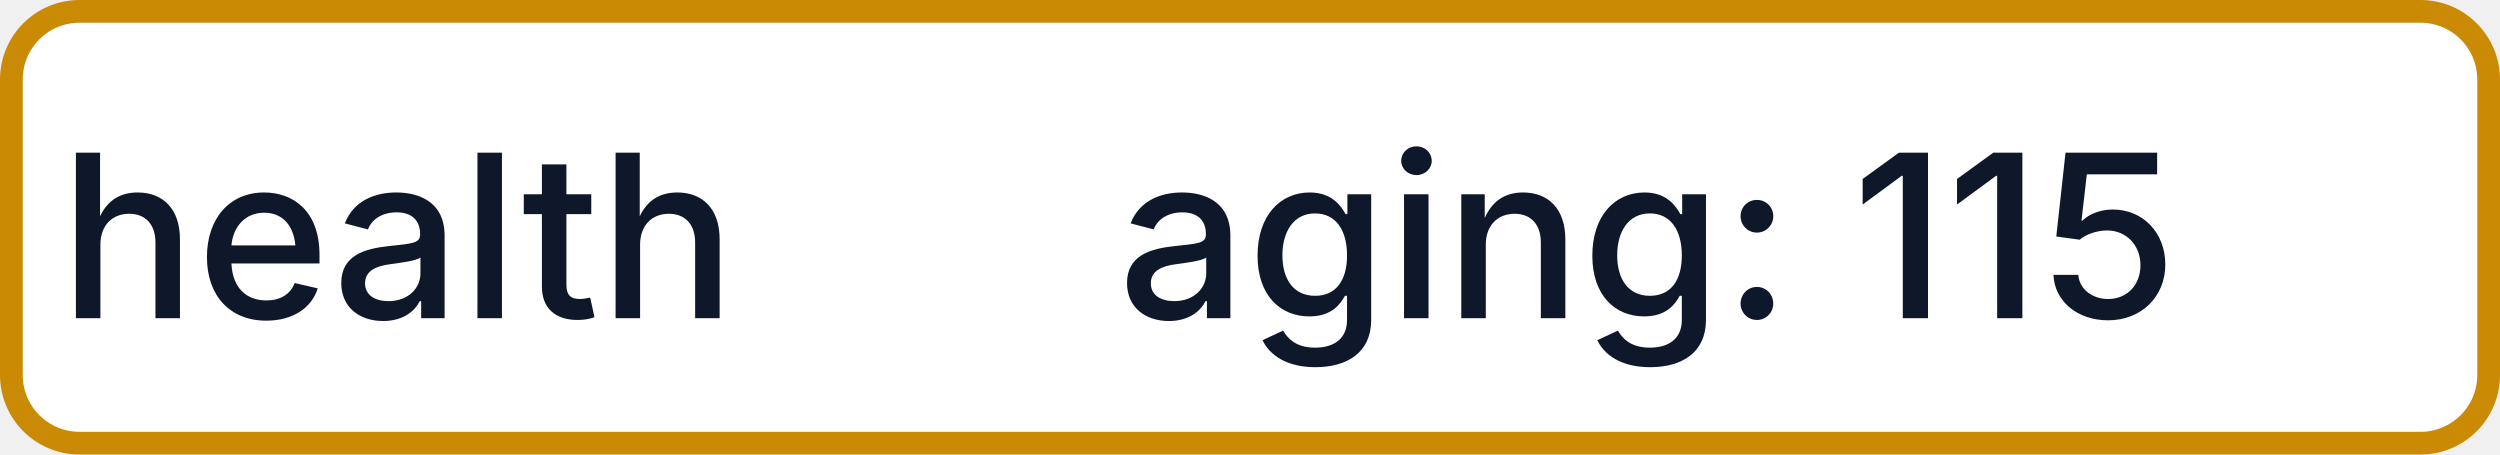
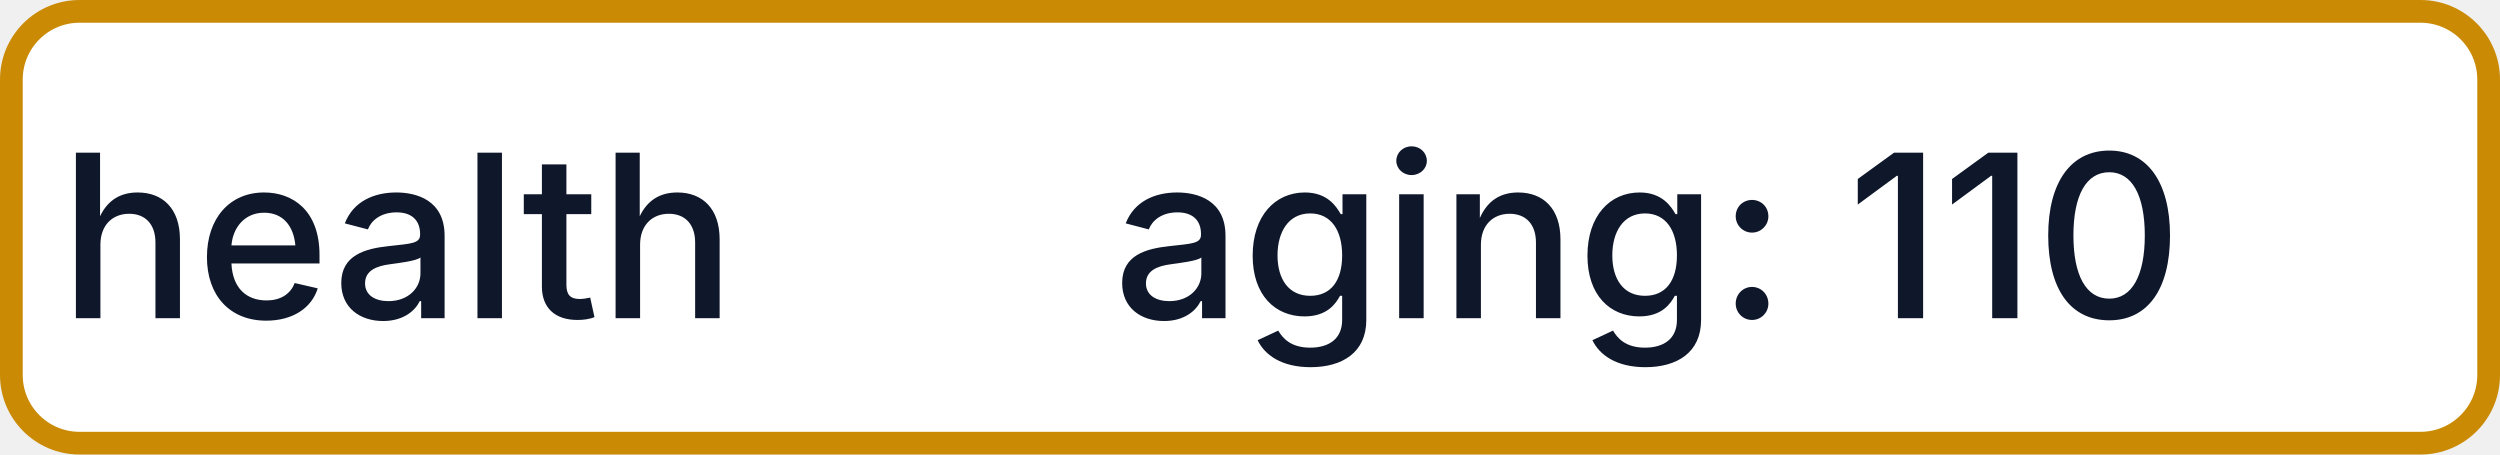
- <svg xmlns="http://www.w3.org/2000/svg" width="110" height="20" role="img" aria-label="health: aging: 115">
+ <svg xmlns="http://www.w3.org/2000/svg" width="110" height="20" role="img" aria-label="health: aging: 110">
  <rect x="0.5" y="0.5" width="109" height="19" rx="3" fill="#FFFFFF" stroke="#CA8A04" stroke-width="1" />
  <g fill="#0F172A" text-anchor="middle" font-family="-apple-system,BlinkMacSystemFont,Segoe UI,sans-serif" font-size="10" font-weight="500">
    <text x="17.5" y="14">health</text>
-     <text x="72.5" y="14" textLength="68" lengthAdjust="spacingAndGlyphs">aging: 115</text>
+     <text x="72.5" y="14" textLength="68" lengthAdjust="spacingAndGlyphs">aging: 110</text>
  </g>
</svg>
